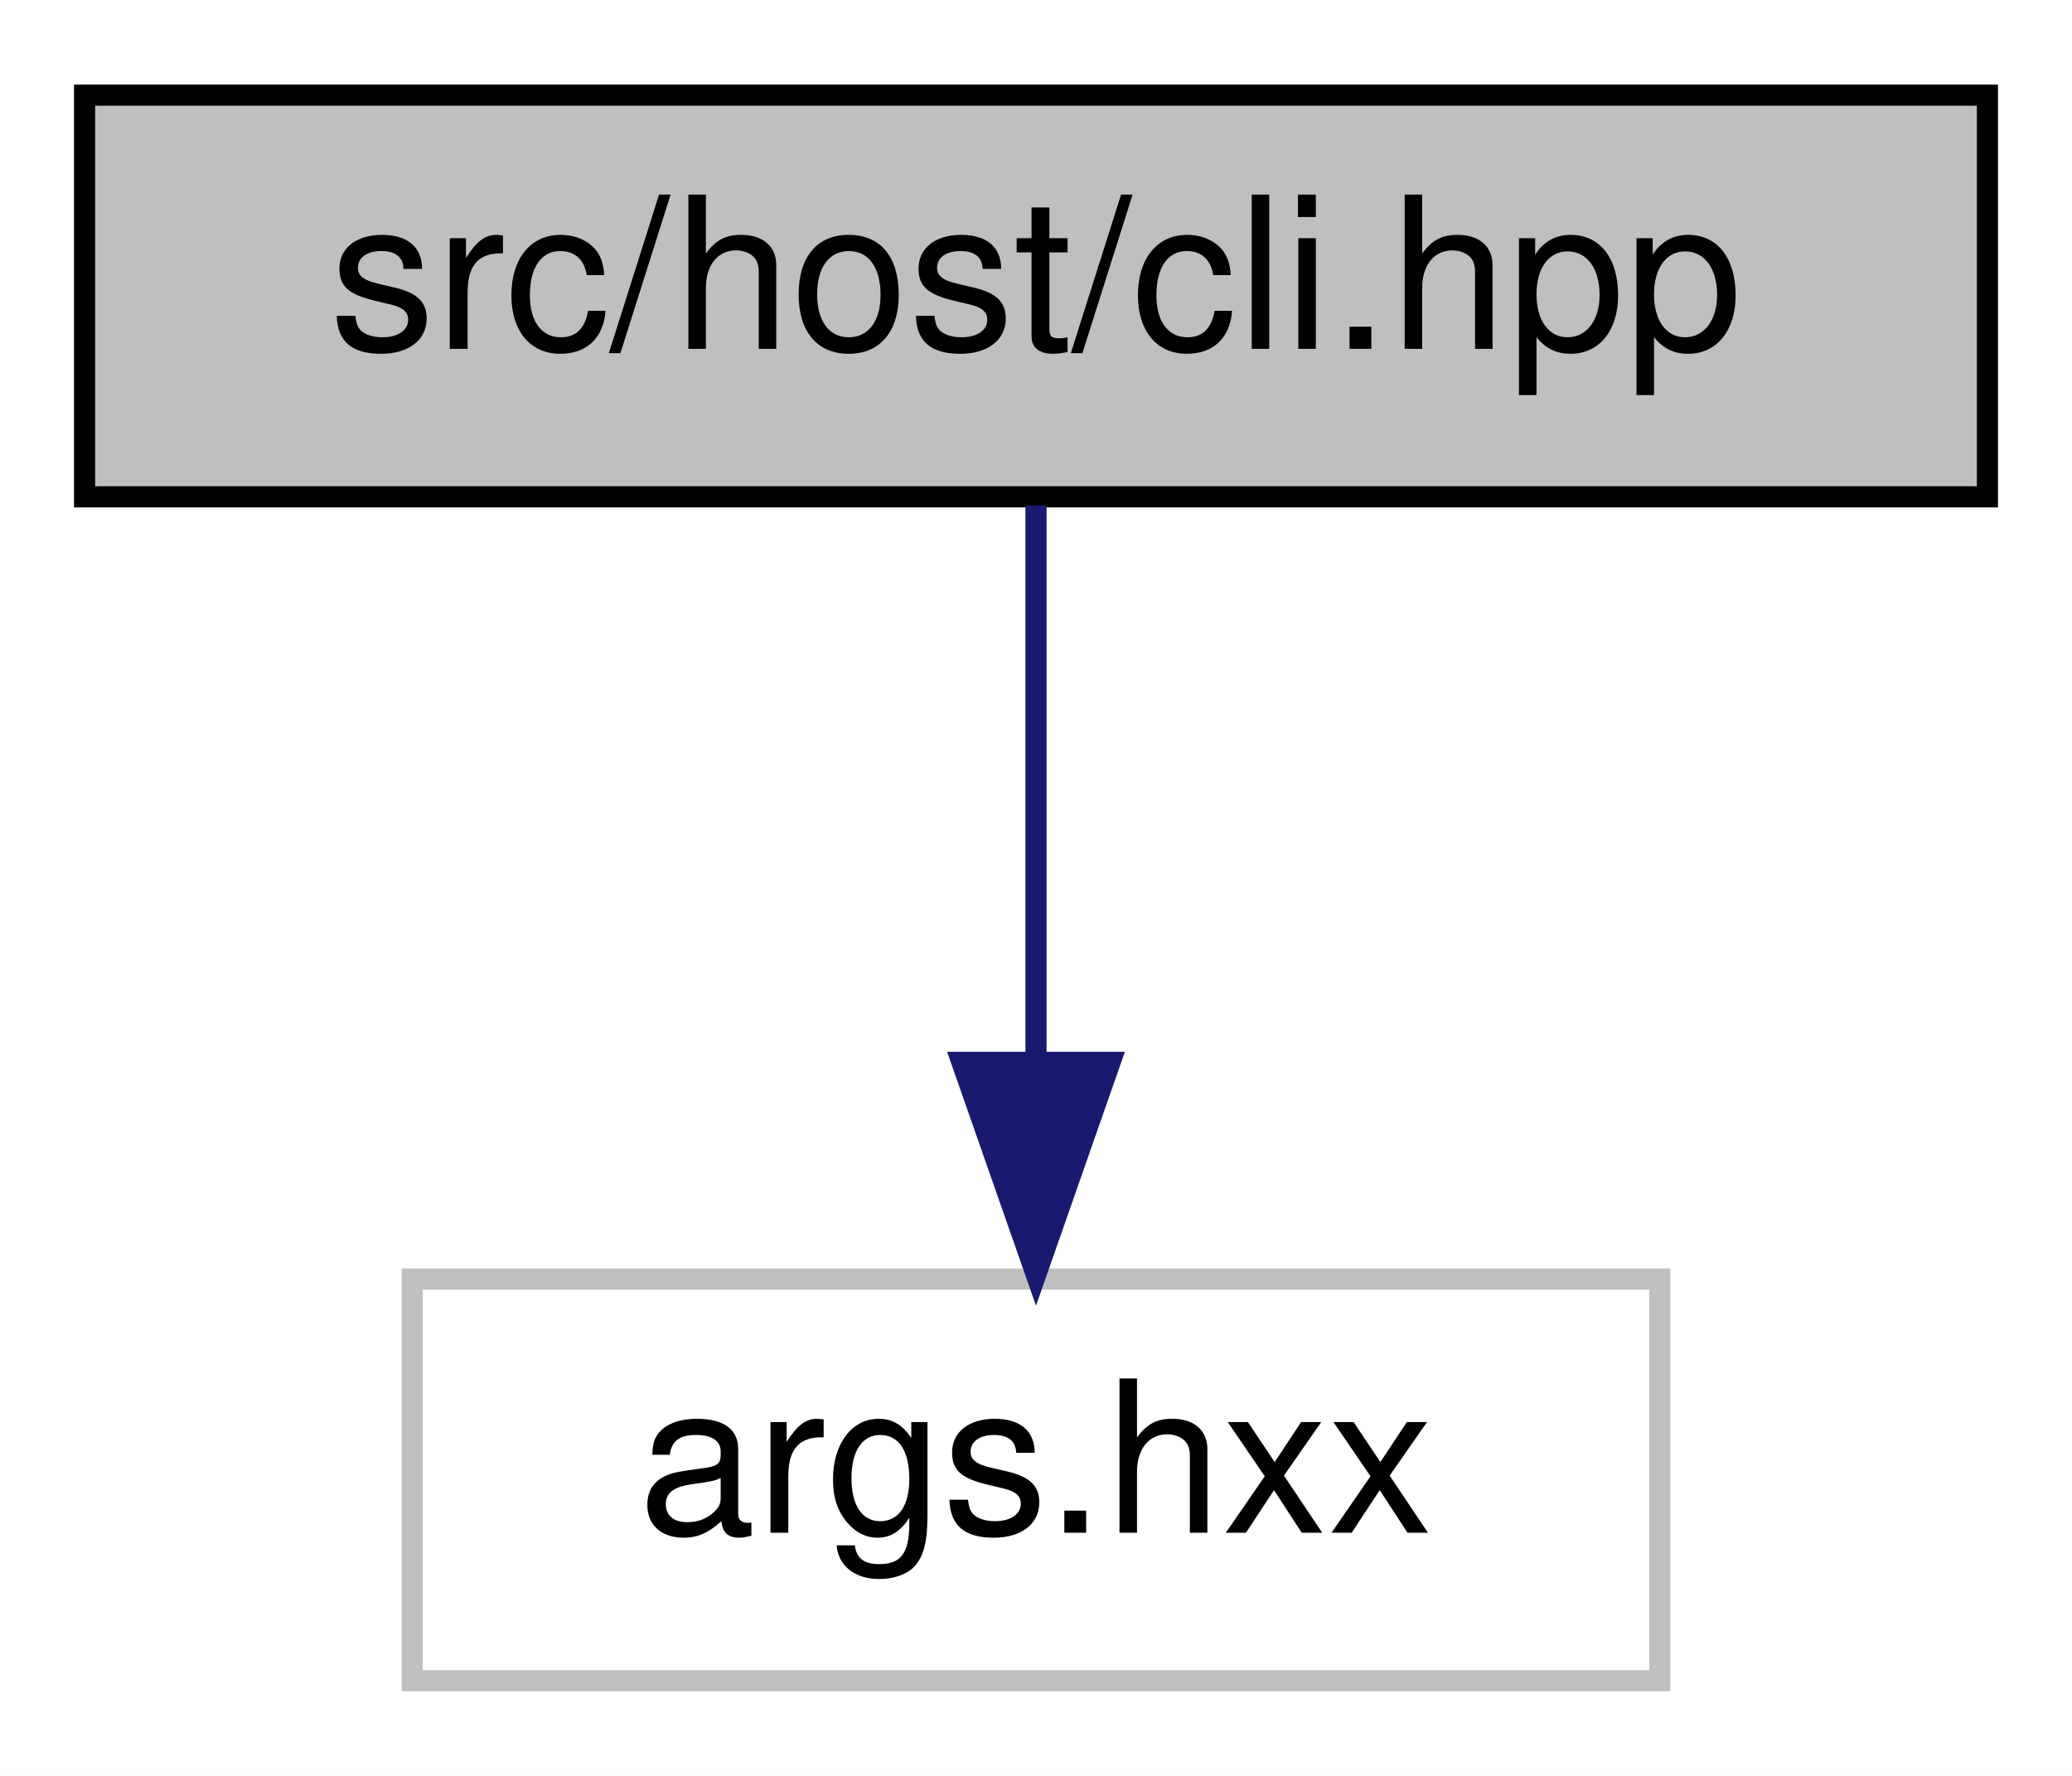
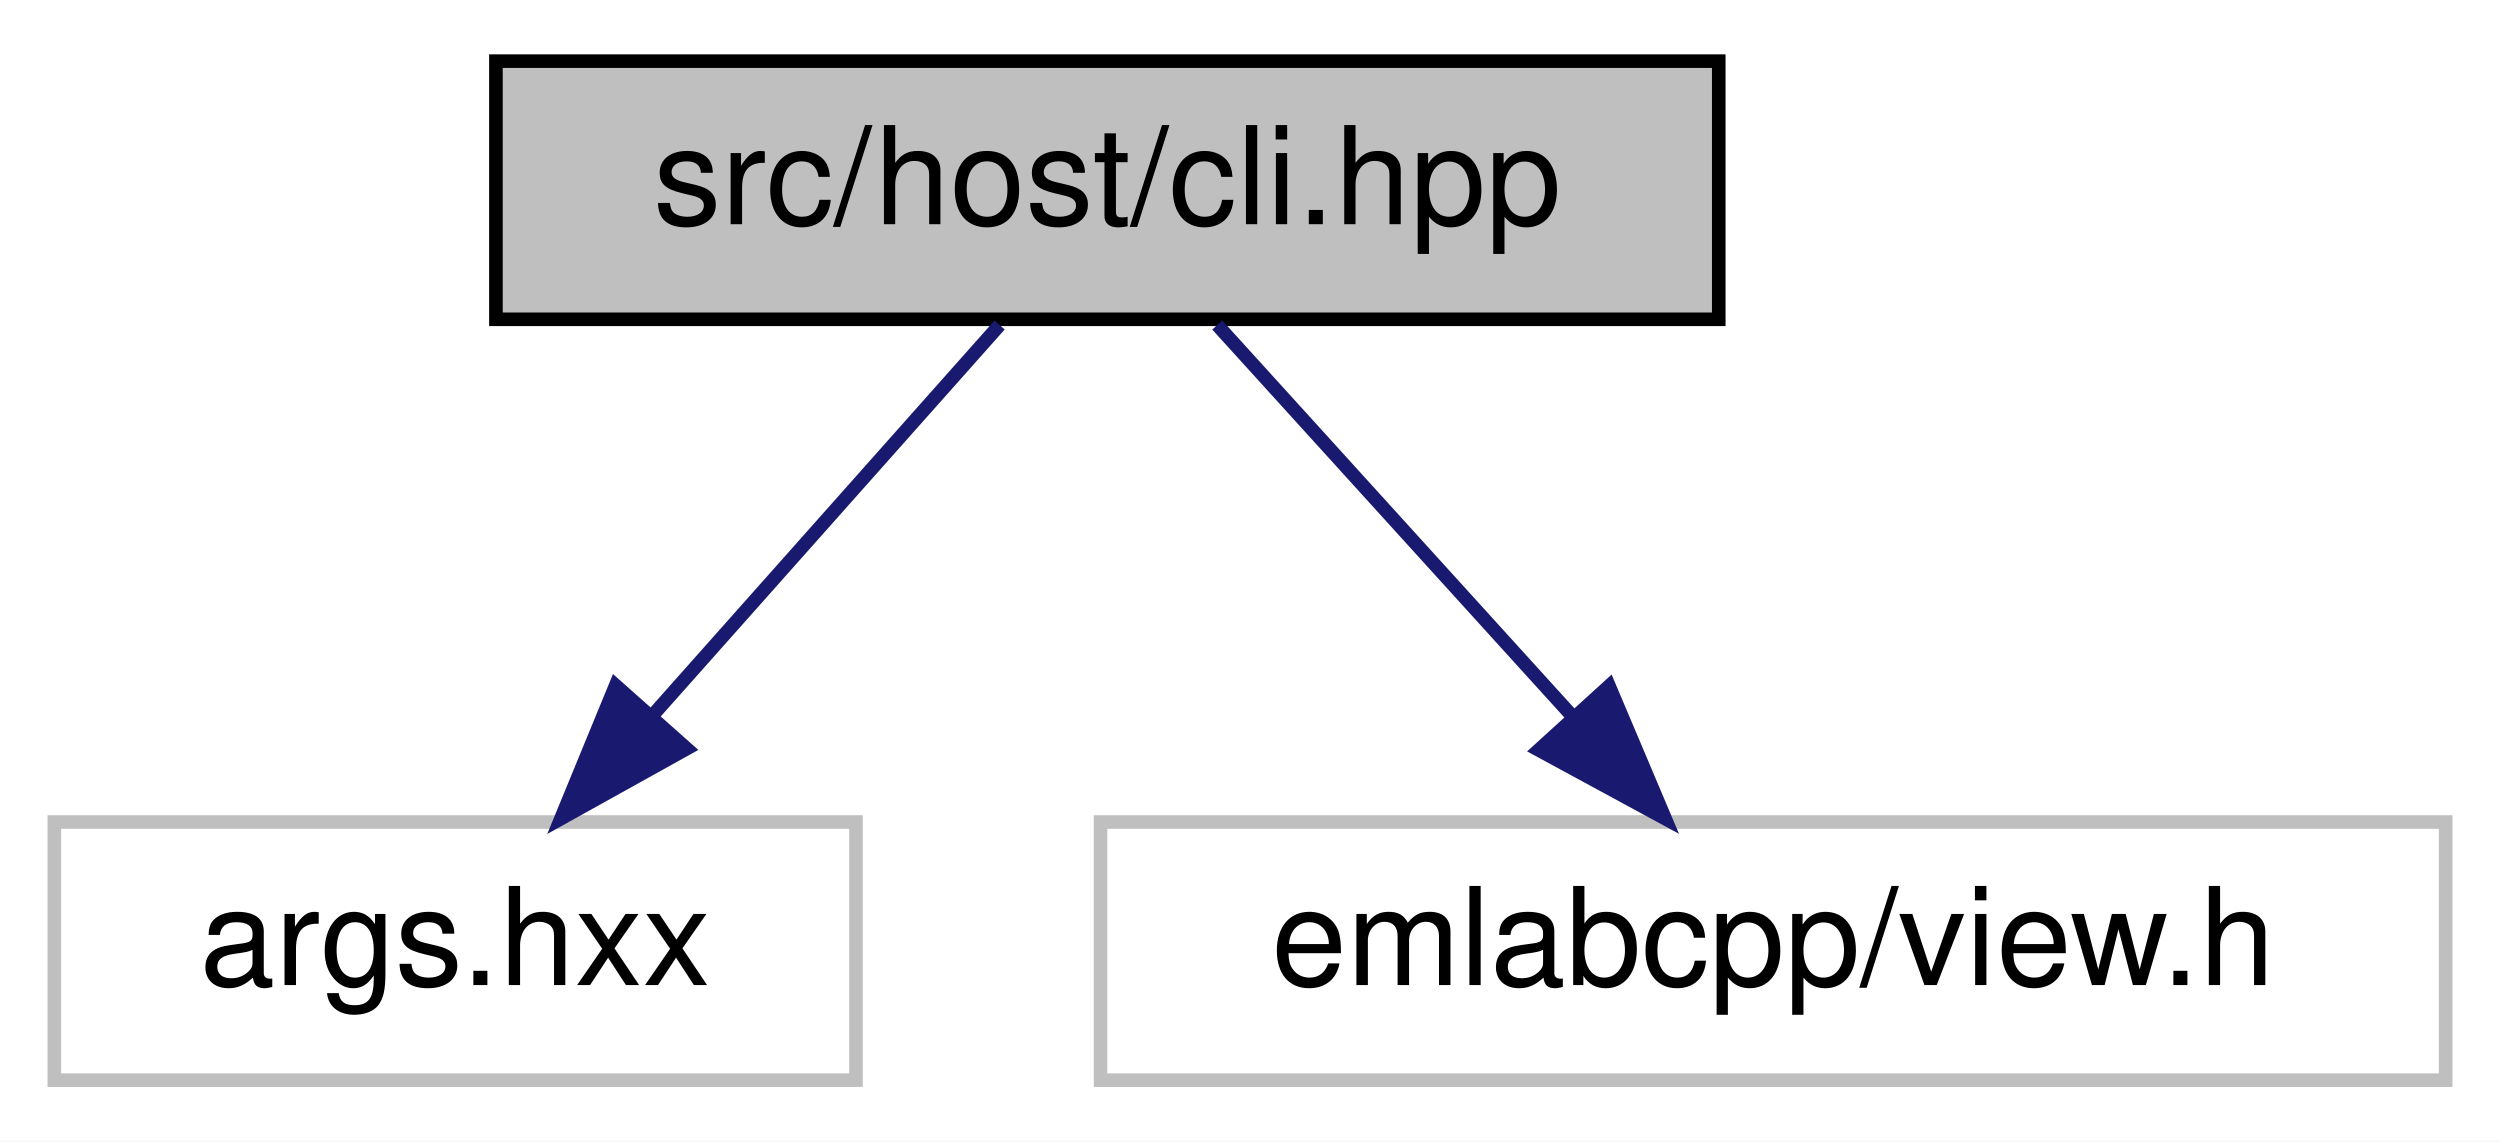
- <svg xmlns="http://www.w3.org/2000/svg" xmlns:xlink="http://www.w3.org/1999/xlink" width="98pt" height="84pt" viewBox="0.00 0.00 98.00 84.00">
+ <svg xmlns="http://www.w3.org/2000/svg" xmlns:xlink="http://www.w3.org/1999/xlink" width="184pt" height="84pt" viewBox="0.00 0.00 184.00 84.00">
  <g id="graph0" class="graph" transform="scale(1 1) rotate(0) translate(4 80)">
-     <polygon fill="white" stroke="transparent" points="-4,4 -4,-80 94,-80 94,4 -4,4" />
+     <polygon fill="white" stroke="transparent" points="-4,4 -4,-80 180,-80 180,4 -4,4" />
    <g id="node1" class="node">
      <g id="a_node1">
        <a xlink:title=" ">
-           <polygon fill="#bfbfbf" stroke="black" points="0,-56.5 0,-75.5 90,-75.5 90,-56.5 0,-56.5" />
-           <text text-anchor="middle" x="45" y="-63.5" font-family="Helvetica,sans-Serif" font-size="10.00">src/host/cli.hpp</text>
+           <polygon fill="#bfbfbf" stroke="black" points="32.5,-56.5 32.5,-75.5 122.5,-75.5 122.5,-56.5 32.5,-56.5" />
+           <text text-anchor="middle" x="77.5" y="-63.5" font-family="Helvetica,sans-Serif" font-size="10.00">src/host/cli.hpp</text>
        </a>
      </g>
    </g>
    <g id="node2" class="node">
      <g id="a_node2">
        <a xlink:title=" ">
-           <polygon fill="white" stroke="#bfbfbf" points="15.5,-0.5 15.5,-19.5 74.5,-19.5 74.5,-0.5 15.5,-0.5" />
-           <text text-anchor="middle" x="45" y="-7.5" font-family="Helvetica,sans-Serif" font-size="10.00">args.hxx</text>
+           <polygon fill="white" stroke="#bfbfbf" points="0,-0.5 0,-19.5 59,-19.5 59,-0.5 0,-0.5" />
+           <text text-anchor="middle" x="29.5" y="-7.5" font-family="Helvetica,sans-Serif" font-size="10.00">args.hxx</text>
        </a>
      </g>
    </g>
    <g id="edge1" class="edge">
-       <path fill="none" stroke="midnightblue" d="M45,-56.08C45,-49.01 45,-38.86 45,-29.99" />
-       <polygon fill="midnightblue" stroke="midnightblue" points="48.5,-29.75 45,-19.75 41.5,-29.75 48.5,-29.75" />
+       <path fill="none" stroke="midnightblue" d="M69.57,-56.08C62.65,-48.3 52.43,-36.8 44.05,-27.37" />
+       <polygon fill="midnightblue" stroke="midnightblue" points="46.54,-24.9 37.28,-19.75 41.31,-29.55 46.54,-24.9" />
+     </g>
+     <g id="node3" class="node">
+       <g id="a_node3">
+         <a xlink:title=" ">
+           <polygon fill="white" stroke="#bfbfbf" points="77,-0.5 77,-19.5 176,-19.5 176,-0.5 77,-0.5" />
+           <text text-anchor="middle" x="126.5" y="-7.5" font-family="Helvetica,sans-Serif" font-size="10.00">emlabcpp/view.h</text>
+         </a>
+       </g>
+     </g>
+     <g id="edge2" class="edge">
+       <path fill="none" stroke="midnightblue" d="M85.59,-56.08C92.66,-48.3 103.09,-36.8 111.65,-27.37" />
+       <polygon fill="midnightblue" stroke="midnightblue" points="114.43,-29.51 118.56,-19.75 109.25,-24.8 114.43,-29.51" />
    </g>
  </g>
</svg>
